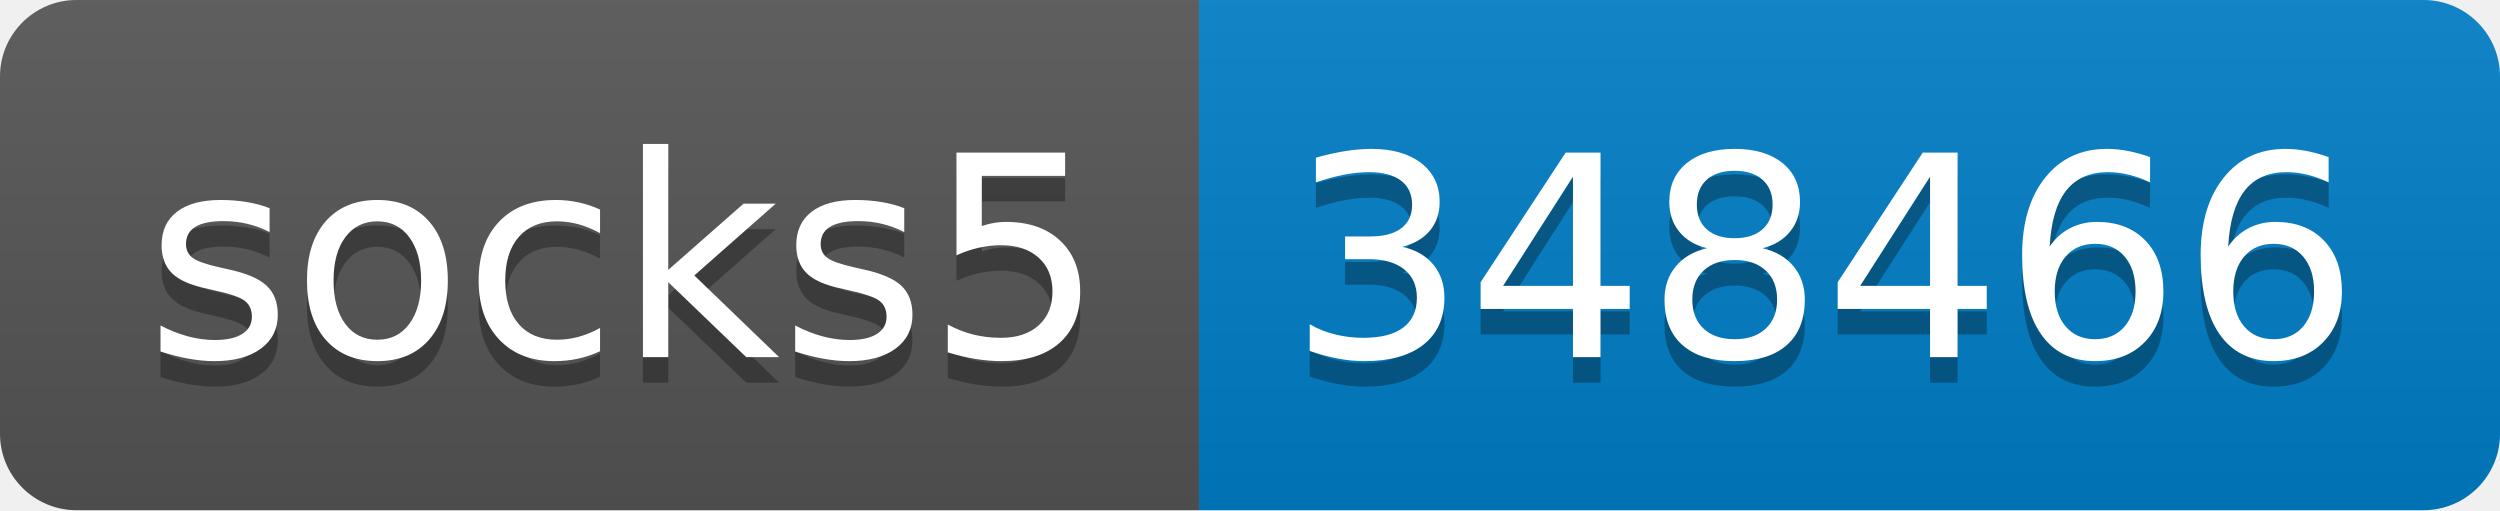
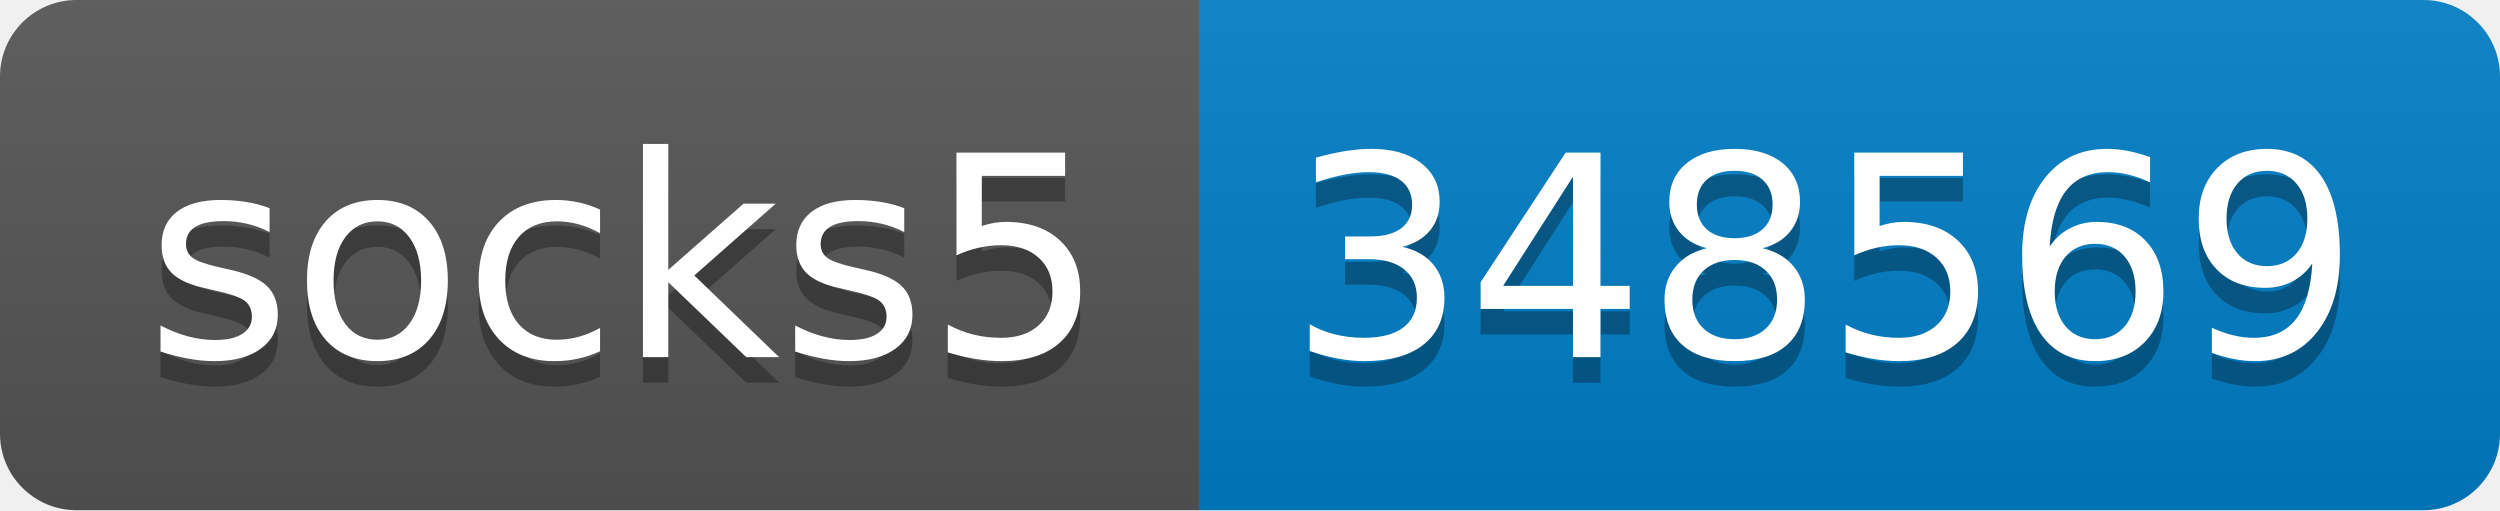
- <svg xmlns="http://www.w3.org/2000/svg" width="98" height="20" role="img" aria-label="socks5: 348466">
+ <svg xmlns="http://www.w3.org/2000/svg" width="98" height="20" role="img" aria-label="socks5: 348569">
  <linearGradient id="s" x2="0" y2="100%">
    <stop offset="0" stop-color="#bbb" stop-opacity=".1" />
    <stop offset="1" stop-opacity=".1" />
  </linearGradient>
  <clipPath id="r">
    <rect width="98" height="20" rx="3" fill="#fff" />
  </clipPath>
  <g clip-path="url(#r)">
    <rect width="47" height="20" fill="#555" />
    <rect x="47" width="51" height="20" fill="#007ec6" />
    <rect width="98" height="20" fill="url(#s)" />
  </g>
  <g fill="#fff" text-anchor="middle" font-family="Verdana,Geneva,DejaVu Sans,sans-serif" text-rendering="geometricPrecision" font-size="110">
    <text aria-hidden="true" x="245" y="150" fill="#010101" fill-opacity=".3" transform="scale(.1)" textLength="370">socks5</text>
    <text x="245" y="140" transform="scale(.1)" fill="#fff" textLength="370">socks5</text>
-     <text aria-hidden="true" x="715" y="150" fill="#010101" fill-opacity=".3" transform="scale(.1)" textLength="410">348466</text>
-     <text x="715" y="140" transform="scale(.1)" fill="#fff" textLength="410">348466</text>
+     <text aria-hidden="true" x="715" y="150" fill="#010101" fill-opacity=".3" transform="scale(.1)" textLength="410">348569</text>
+     <text x="715" y="140" transform="scale(.1)" fill="#fff" textLength="410">348569</text>
  </g>
</svg>
